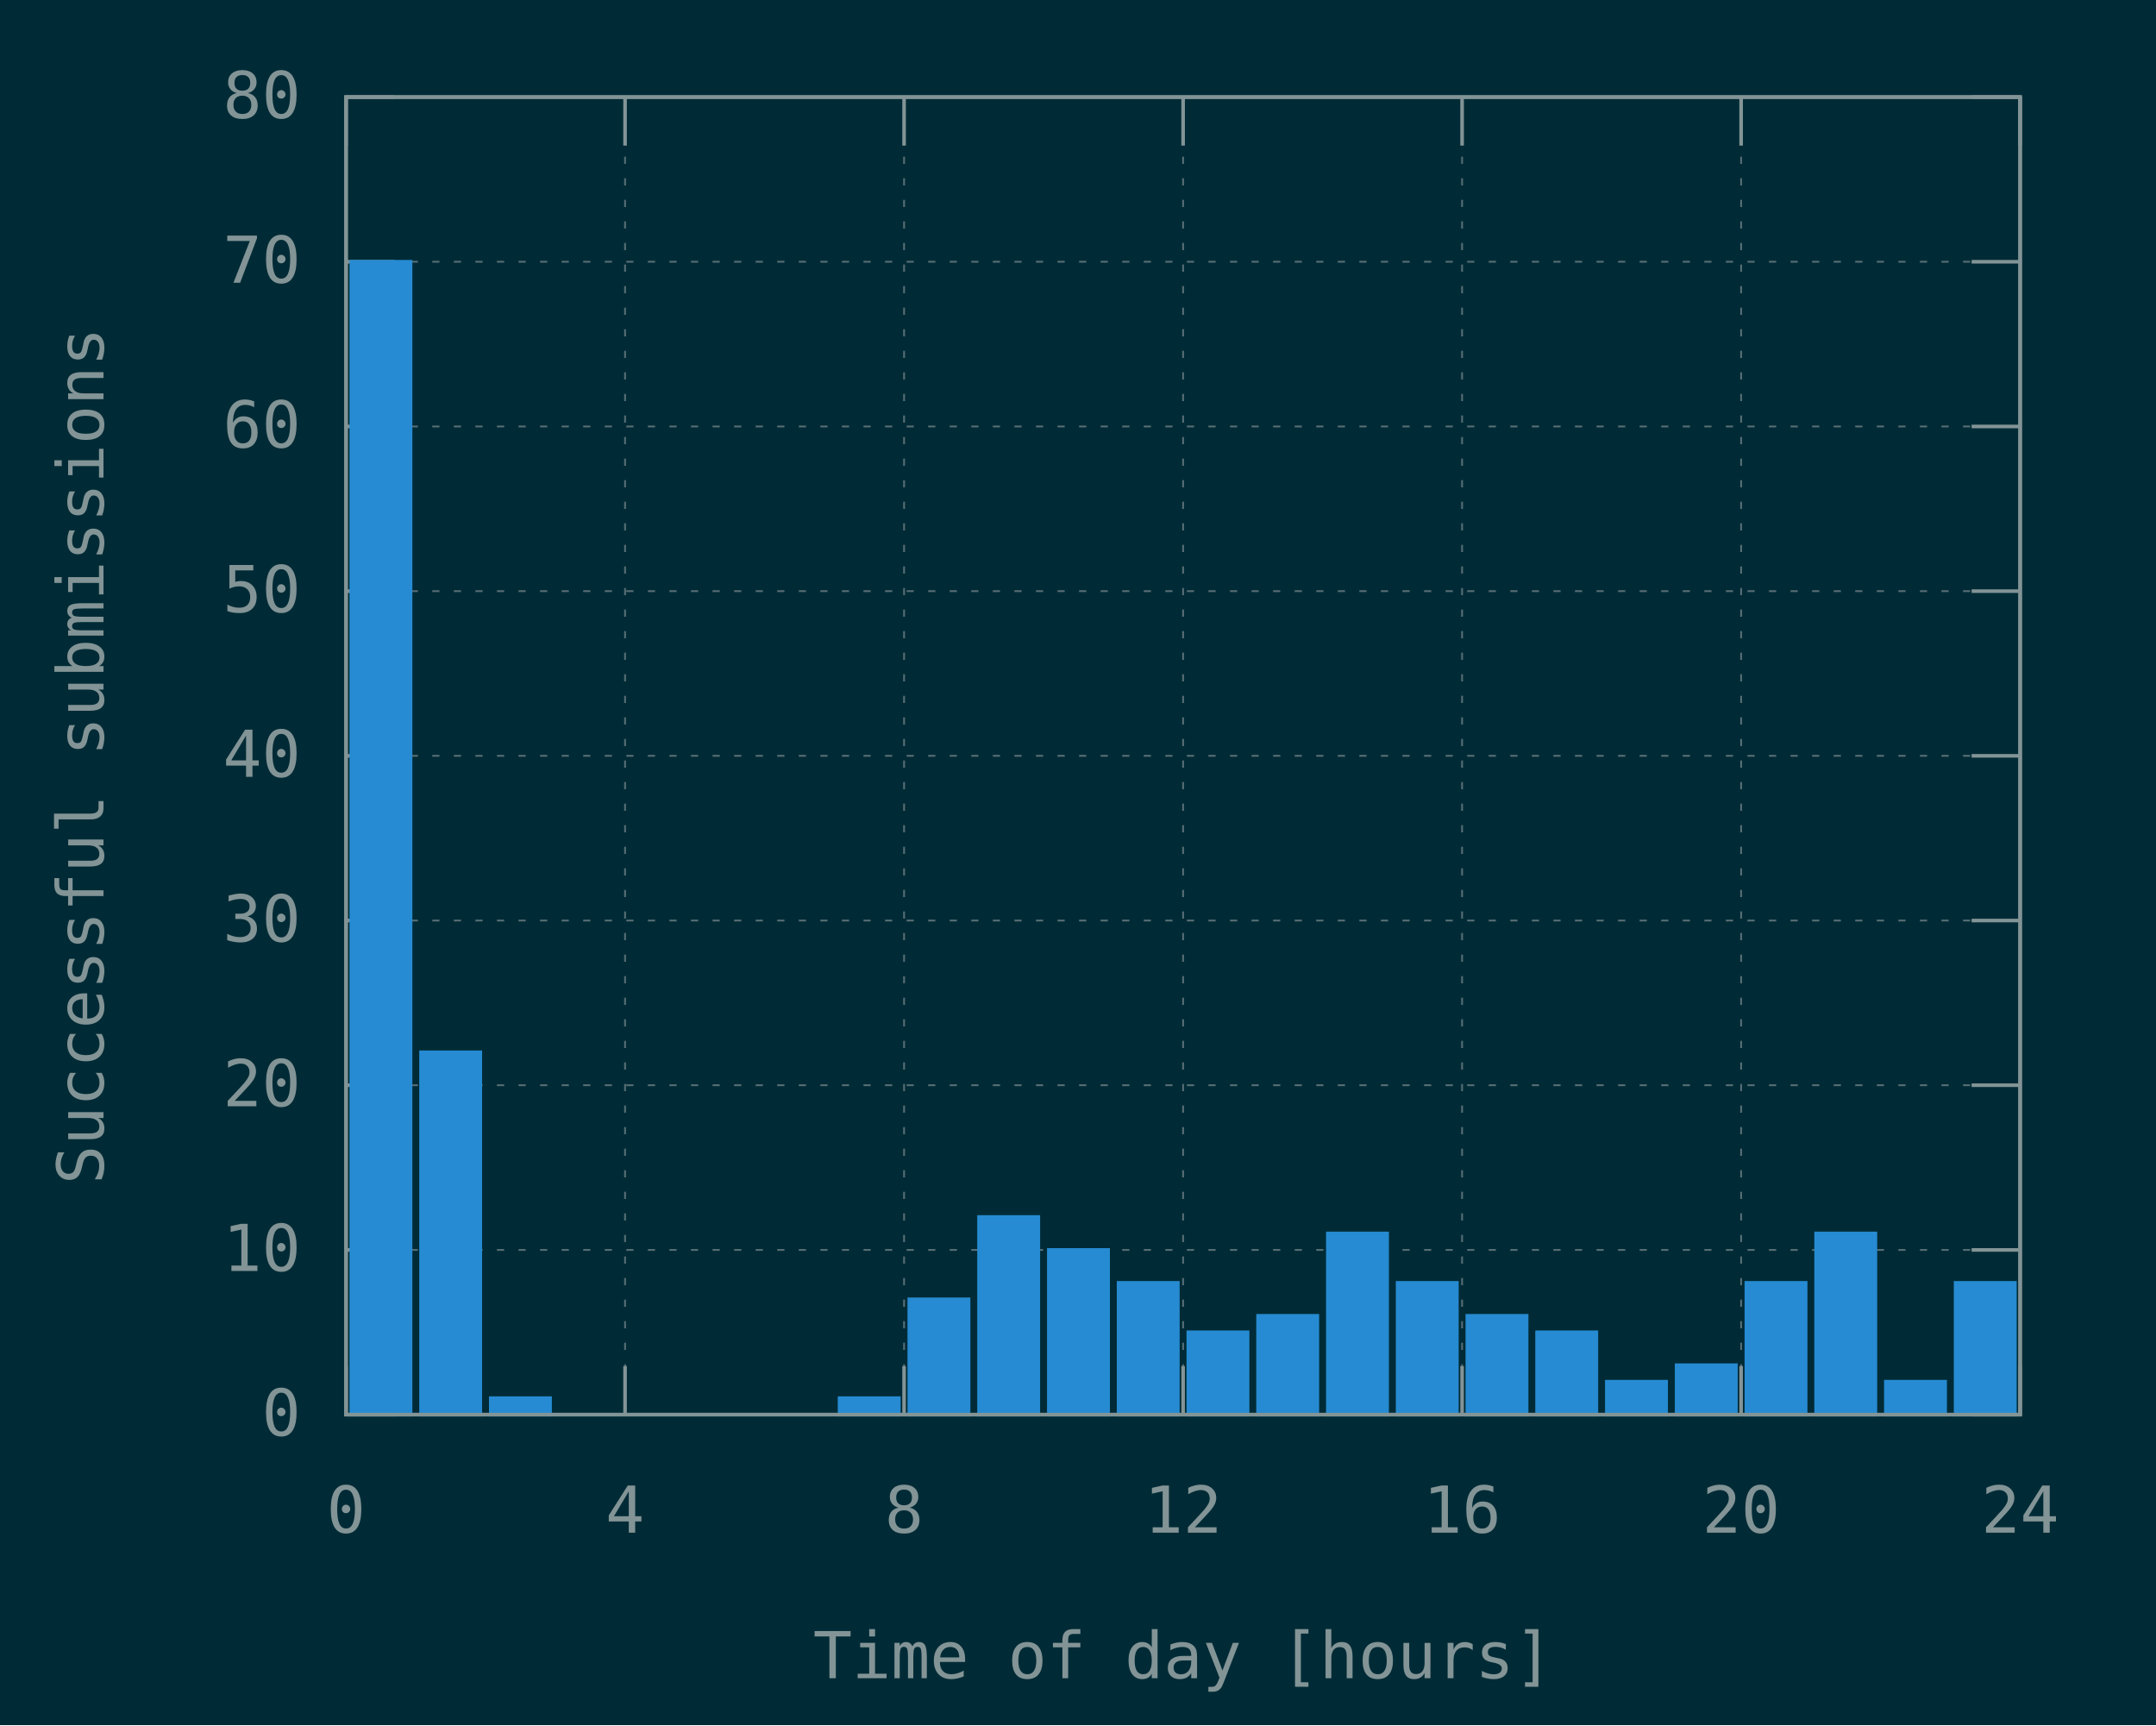
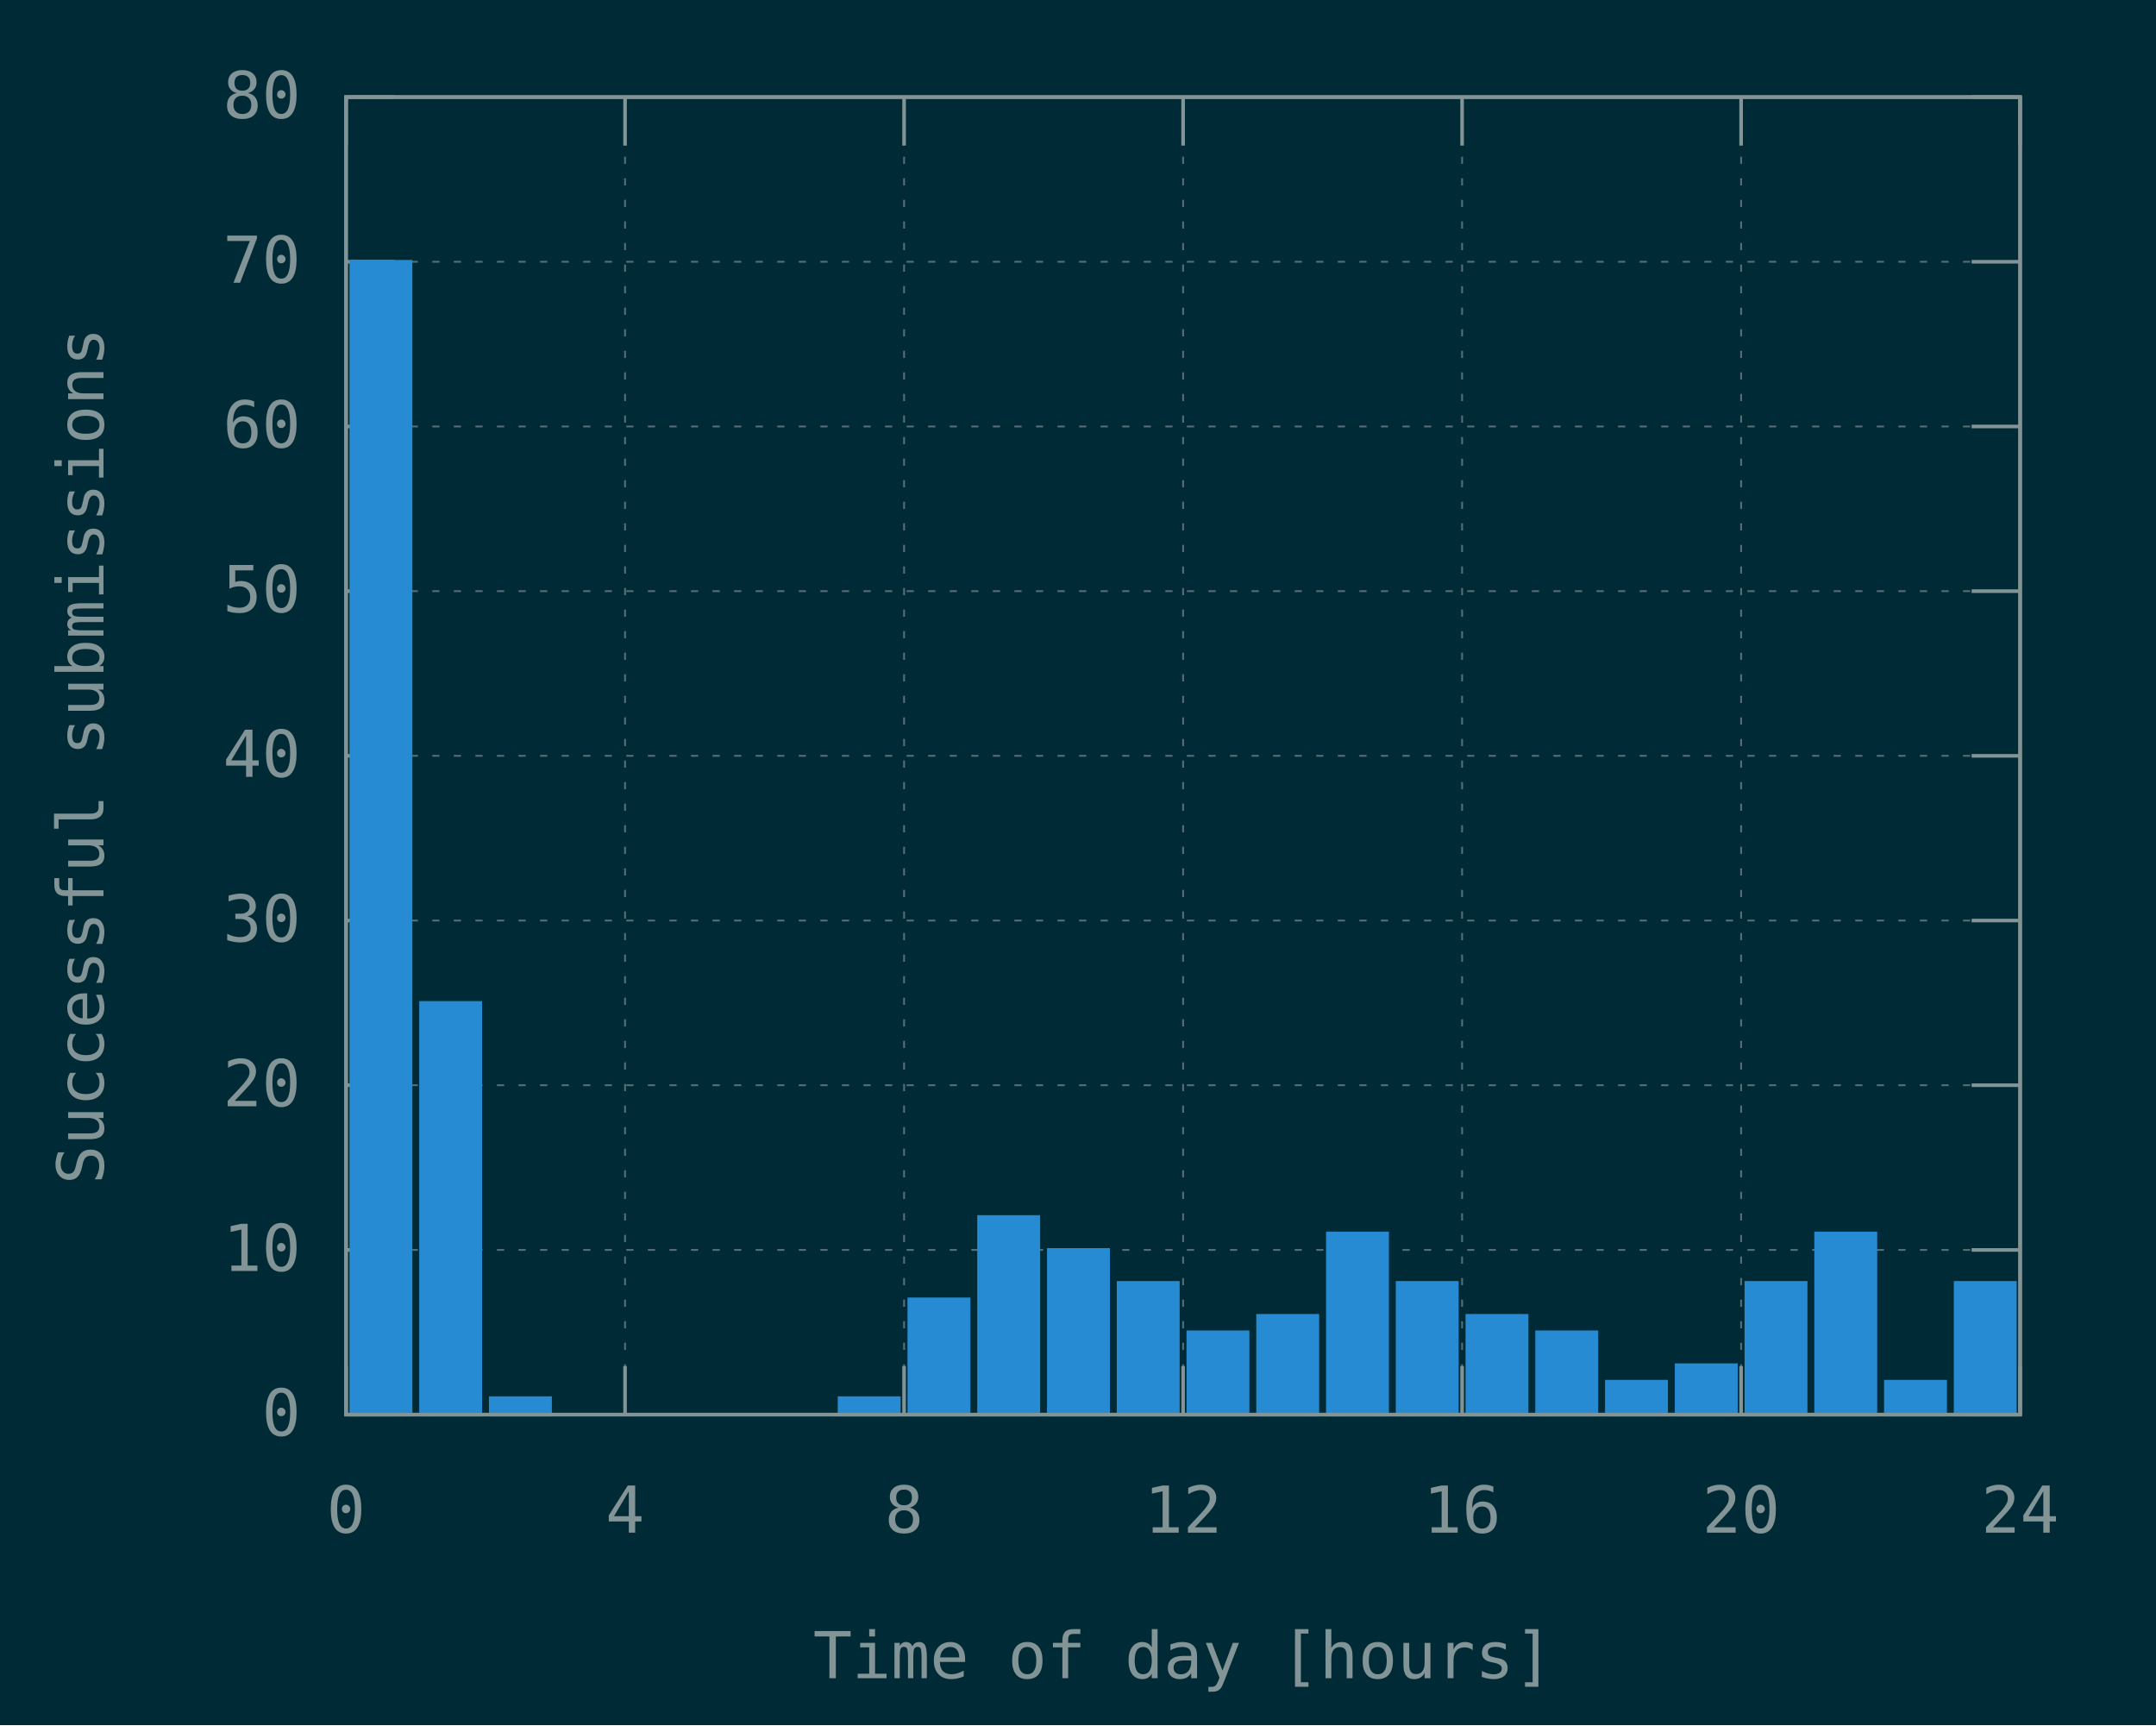
<svg xmlns="http://www.w3.org/2000/svg" xmlns:xlink="http://www.w3.org/1999/xlink" width="600" height="480" viewBox="0 0 600 480">
  <g id="gnuplot_canvas">
    <rect x="0" y="0" width="600" height="480" fill="#002b36" />
    <defs>
      <circle id="gpDot" r="0.5" stroke-width="0.5" stroke="currentColor" />
      <path id="gpPt0" stroke-width="0.148" stroke="currentColor" d="M-1,0 h2 M0,-1 v2" />
      <path id="gpPt1" stroke-width="0.148" stroke="currentColor" d="M-1,-1 L1,1 M1,-1 L-1,1" />
      <path id="gpPt2" stroke-width="0.148" stroke="currentColor" d="M-1,0 L1,0 M0,-1 L0,1 M-1,-1 L1,1 M-1,1 L1,-1" />
      <rect id="gpPt3" stroke-width="0.148" stroke="currentColor" x="-1" y="-1" width="2" height="2" />
      <rect id="gpPt4" stroke-width="0.148" stroke="currentColor" fill="currentColor" x="-1" y="-1" width="2" height="2" />
      <circle id="gpPt5" stroke-width="0.148" stroke="currentColor" cx="0" cy="0" r="1" />
      <use xlink:href="#gpPt5" id="gpPt6" fill="currentColor" stroke="none" />
      <path id="gpPt7" stroke-width="0.148" stroke="currentColor" d="M0,-1.33 L-1.33,0.67 L1.33,0.67 z" />
      <use xlink:href="#gpPt7" id="gpPt8" fill="currentColor" stroke="none" />
      <use xlink:href="#gpPt7" id="gpPt9" stroke="currentColor" transform="rotate(180)" />
      <use xlink:href="#gpPt9" id="gpPt10" fill="currentColor" stroke="none" />
      <use xlink:href="#gpPt3" id="gpPt11" stroke="currentColor" transform="rotate(45)" />
      <use xlink:href="#gpPt11" id="gpPt12" fill="currentColor" stroke="none" />
      <path id="gpPt13" stroke-width="0.148" stroke="currentColor" d="M0,1.330 L1.265,0.411 L0.782,-1.067 L-0.782,-1.076 L-1.265,0.411 z" />
      <use xlink:href="#gpPt13" id="gpPt14" fill="currentColor" stroke="none" />
      <filter id="textbox" filterUnits="objectBoundingBox" x="0" y="0" height="1" width="1">
        <feFlood flood-color="#002B36" flood-opacity="1" result="bgnd" />
        <feComposite in="SourceGraphic" in2="bgnd" operator="atop" />
      </filter>
      <filter id="greybox" filterUnits="objectBoundingBox" x="0" y="0" height="1" width="1">
        <feFlood flood-color="lightgrey" flood-opacity="1" result="grey" />
        <feComposite in="SourceGraphic" in2="grey" operator="atop" />
      </filter>
    </defs>
    <g fill="none" color="#002B36" stroke="currentColor" stroke-width="1.00" stroke-linecap="butt" stroke-linejoin="miter">
</g>
    <g fill="none" color="black" stroke="currentColor" stroke-width="1.00" stroke-linecap="butt" stroke-linejoin="miter">
</g>
    <g fill="none" color="black" stroke="rgb(131, 148, 150)" stroke-width="0.50" stroke-linecap="butt" stroke-linejoin="miter">
</g>
    <g fill="none" color="gray" stroke="currentColor" stroke-width="0.50" stroke-linecap="butt" stroke-linejoin="miter">
      <path stroke="rgb( 88, 110, 117)" stroke-dasharray="2,4" class="gridline" d="M96.30,393.60 L562.19,393.60  " />
    </g>
    <g fill="none" color="gray" stroke="rgb( 88, 110, 117)" stroke-width="1.00" stroke-linecap="butt" stroke-linejoin="miter">
</g>
    <g fill="none" color="black" stroke="currentColor" stroke-width="1.00" stroke-linecap="butt" stroke-linejoin="miter">
      <path stroke="rgb(131, 148, 150)" d="M96.30,393.60 L109.80,393.60 M562.19,393.60 L548.69,393.60  " />
      <g transform="translate(83.70,399.45)" stroke="none" fill="rgb(131,148,150)" font-family="Inconsolata" font-size="18.00" text-anchor="end">
        <text>
          <tspan font-family="Inconsolata"> 0</tspan>
        </text>
      </g>
    </g>
    <g fill="none" color="black" stroke="currentColor" stroke-width="1.00" stroke-linecap="butt" stroke-linejoin="miter">
</g>
    <g fill="none" color="black" stroke="rgb(131, 148, 150)" stroke-width="0.50" stroke-linecap="butt" stroke-linejoin="miter">
</g>
    <g fill="none" color="gray" stroke="currentColor" stroke-width="0.50" stroke-linecap="butt" stroke-linejoin="miter">
      <path stroke="rgb( 88, 110, 117)" stroke-dasharray="2,4" class="gridline" d="M96.30,347.78 L562.19,347.78  " />
    </g>
    <g fill="none" color="gray" stroke="rgb( 88, 110, 117)" stroke-width="1.00" stroke-linecap="butt" stroke-linejoin="miter">
</g>
    <g fill="none" color="black" stroke="currentColor" stroke-width="1.00" stroke-linecap="butt" stroke-linejoin="miter">
      <path stroke="rgb(131, 148, 150)" d="M96.30,347.78 L109.80,347.78 M562.19,347.78 L548.69,347.78  " />
      <g transform="translate(83.70,353.63)" stroke="none" fill="rgb(131,148,150)" font-family="Inconsolata" font-size="18.00" text-anchor="end">
        <text>
          <tspan font-family="Inconsolata"> 10</tspan>
        </text>
      </g>
    </g>
    <g fill="none" color="black" stroke="currentColor" stroke-width="1.00" stroke-linecap="butt" stroke-linejoin="miter">
</g>
    <g fill="none" color="black" stroke="rgb(131, 148, 150)" stroke-width="0.50" stroke-linecap="butt" stroke-linejoin="miter">
</g>
    <g fill="none" color="gray" stroke="currentColor" stroke-width="0.50" stroke-linecap="butt" stroke-linejoin="miter">
      <path stroke="rgb( 88, 110, 117)" stroke-dasharray="2,4" class="gridline" d="M96.30,301.95 L562.19,301.95  " />
    </g>
    <g fill="none" color="gray" stroke="rgb( 88, 110, 117)" stroke-width="1.00" stroke-linecap="butt" stroke-linejoin="miter">
</g>
    <g fill="none" color="black" stroke="currentColor" stroke-width="1.00" stroke-linecap="butt" stroke-linejoin="miter">
      <path stroke="rgb(131, 148, 150)" d="M96.30,301.95 L109.80,301.95 M562.19,301.95 L548.69,301.95  " />
      <g transform="translate(83.70,307.80)" stroke="none" fill="rgb(131,148,150)" font-family="Inconsolata" font-size="18.00" text-anchor="end">
        <text>
          <tspan font-family="Inconsolata"> 20</tspan>
        </text>
      </g>
    </g>
    <g fill="none" color="black" stroke="currentColor" stroke-width="1.00" stroke-linecap="butt" stroke-linejoin="miter">
</g>
    <g fill="none" color="black" stroke="rgb(131, 148, 150)" stroke-width="0.50" stroke-linecap="butt" stroke-linejoin="miter">
</g>
    <g fill="none" color="gray" stroke="currentColor" stroke-width="0.50" stroke-linecap="butt" stroke-linejoin="miter">
      <path stroke="rgb( 88, 110, 117)" stroke-dasharray="2,4" class="gridline" d="M96.30,256.13 L562.19,256.13  " />
    </g>
    <g fill="none" color="gray" stroke="rgb( 88, 110, 117)" stroke-width="1.00" stroke-linecap="butt" stroke-linejoin="miter">
</g>
    <g fill="none" color="black" stroke="currentColor" stroke-width="1.00" stroke-linecap="butt" stroke-linejoin="miter">
      <path stroke="rgb(131, 148, 150)" d="M96.30,256.13 L109.80,256.13 M562.19,256.13 L548.69,256.13  " />
      <g transform="translate(83.70,261.98)" stroke="none" fill="rgb(131,148,150)" font-family="Inconsolata" font-size="18.00" text-anchor="end">
        <text>
          <tspan font-family="Inconsolata"> 30</tspan>
        </text>
      </g>
    </g>
    <g fill="none" color="black" stroke="currentColor" stroke-width="1.00" stroke-linecap="butt" stroke-linejoin="miter">
</g>
    <g fill="none" color="black" stroke="rgb(131, 148, 150)" stroke-width="0.50" stroke-linecap="butt" stroke-linejoin="miter">
</g>
    <g fill="none" color="gray" stroke="currentColor" stroke-width="0.50" stroke-linecap="butt" stroke-linejoin="miter">
      <path stroke="rgb( 88, 110, 117)" stroke-dasharray="2,4" class="gridline" d="M96.30,210.30 L562.19,210.30  " />
    </g>
    <g fill="none" color="gray" stroke="rgb( 88, 110, 117)" stroke-width="1.00" stroke-linecap="butt" stroke-linejoin="miter">
</g>
    <g fill="none" color="black" stroke="currentColor" stroke-width="1.00" stroke-linecap="butt" stroke-linejoin="miter">
      <path stroke="rgb(131, 148, 150)" d="M96.30,210.30 L109.80,210.30 M562.19,210.30 L548.69,210.30  " />
      <g transform="translate(83.70,216.15)" stroke="none" fill="rgb(131,148,150)" font-family="Inconsolata" font-size="18.00" text-anchor="end">
        <text>
          <tspan font-family="Inconsolata"> 40</tspan>
        </text>
      </g>
    </g>
    <g fill="none" color="black" stroke="currentColor" stroke-width="1.00" stroke-linecap="butt" stroke-linejoin="miter">
</g>
    <g fill="none" color="black" stroke="rgb(131, 148, 150)" stroke-width="0.50" stroke-linecap="butt" stroke-linejoin="miter">
</g>
    <g fill="none" color="gray" stroke="currentColor" stroke-width="0.50" stroke-linecap="butt" stroke-linejoin="miter">
      <path stroke="rgb( 88, 110, 117)" stroke-dasharray="2,4" class="gridline" d="M96.30,164.48 L562.19,164.48  " />
    </g>
    <g fill="none" color="gray" stroke="rgb( 88, 110, 117)" stroke-width="1.00" stroke-linecap="butt" stroke-linejoin="miter">
</g>
    <g fill="none" color="black" stroke="currentColor" stroke-width="1.00" stroke-linecap="butt" stroke-linejoin="miter">
      <path stroke="rgb(131, 148, 150)" d="M96.30,164.48 L109.80,164.48 M562.19,164.48 L548.69,164.48  " />
      <g transform="translate(83.70,170.33)" stroke="none" fill="rgb(131,148,150)" font-family="Inconsolata" font-size="18.00" text-anchor="end">
        <text>
          <tspan font-family="Inconsolata"> 50</tspan>
        </text>
      </g>
    </g>
    <g fill="none" color="black" stroke="currentColor" stroke-width="1.00" stroke-linecap="butt" stroke-linejoin="miter">
</g>
    <g fill="none" color="black" stroke="rgb(131, 148, 150)" stroke-width="0.50" stroke-linecap="butt" stroke-linejoin="miter">
</g>
    <g fill="none" color="gray" stroke="currentColor" stroke-width="0.50" stroke-linecap="butt" stroke-linejoin="miter">
      <path stroke="rgb( 88, 110, 117)" stroke-dasharray="2,4" class="gridline" d="M96.30,118.66 L562.19,118.66  " />
    </g>
    <g fill="none" color="gray" stroke="rgb( 88, 110, 117)" stroke-width="1.00" stroke-linecap="butt" stroke-linejoin="miter">
</g>
    <g fill="none" color="black" stroke="currentColor" stroke-width="1.00" stroke-linecap="butt" stroke-linejoin="miter">
      <path stroke="rgb(131, 148, 150)" d="M96.30,118.66 L109.80,118.66 M562.19,118.66 L548.69,118.66  " />
      <g transform="translate(83.70,124.51)" stroke="none" fill="rgb(131,148,150)" font-family="Inconsolata" font-size="18.00" text-anchor="end">
        <text>
          <tspan font-family="Inconsolata"> 60</tspan>
        </text>
      </g>
    </g>
    <g fill="none" color="black" stroke="currentColor" stroke-width="1.00" stroke-linecap="butt" stroke-linejoin="miter">
</g>
    <g fill="none" color="black" stroke="rgb(131, 148, 150)" stroke-width="0.50" stroke-linecap="butt" stroke-linejoin="miter">
</g>
    <g fill="none" color="gray" stroke="currentColor" stroke-width="0.50" stroke-linecap="butt" stroke-linejoin="miter">
      <path stroke="rgb( 88, 110, 117)" stroke-dasharray="2,4" class="gridline" d="M96.30,72.83 L562.19,72.83  " />
    </g>
    <g fill="none" color="gray" stroke="rgb( 88, 110, 117)" stroke-width="1.00" stroke-linecap="butt" stroke-linejoin="miter">
</g>
    <g fill="none" color="black" stroke="currentColor" stroke-width="1.00" stroke-linecap="butt" stroke-linejoin="miter">
      <path stroke="rgb(131, 148, 150)" d="M96.30,72.83 L109.80,72.83 M562.19,72.83 L548.69,72.83  " />
      <g transform="translate(83.70,78.68)" stroke="none" fill="rgb(131,148,150)" font-family="Inconsolata" font-size="18.00" text-anchor="end">
        <text>
          <tspan font-family="Inconsolata"> 70</tspan>
        </text>
      </g>
    </g>
    <g fill="none" color="black" stroke="currentColor" stroke-width="1.00" stroke-linecap="butt" stroke-linejoin="miter">
</g>
    <g fill="none" color="black" stroke="rgb(131, 148, 150)" stroke-width="0.50" stroke-linecap="butt" stroke-linejoin="miter">
</g>
    <g fill="none" color="gray" stroke="currentColor" stroke-width="0.50" stroke-linecap="butt" stroke-linejoin="miter">
      <path stroke="rgb( 88, 110, 117)" stroke-dasharray="2,4" class="gridline" d="M96.30,27.01 L562.19,27.01  " />
    </g>
    <g fill="none" color="gray" stroke="rgb( 88, 110, 117)" stroke-width="1.00" stroke-linecap="butt" stroke-linejoin="miter">
</g>
    <g fill="none" color="black" stroke="currentColor" stroke-width="1.00" stroke-linecap="butt" stroke-linejoin="miter">
      <path stroke="rgb(131, 148, 150)" d="M96.30,27.01 L109.80,27.01 M562.19,27.01 L548.69,27.01  " />
      <g transform="translate(83.70,32.86)" stroke="none" fill="rgb(131,148,150)" font-family="Inconsolata" font-size="18.00" text-anchor="end">
        <text>
          <tspan font-family="Inconsolata"> 80</tspan>
        </text>
      </g>
    </g>
    <g fill="none" color="black" stroke="currentColor" stroke-width="1.00" stroke-linecap="butt" stroke-linejoin="miter">
</g>
    <g fill="none" color="black" stroke="rgb(131, 148, 150)" stroke-width="0.50" stroke-linecap="butt" stroke-linejoin="miter">
</g>
    <g fill="none" color="gray" stroke="currentColor" stroke-width="0.50" stroke-linecap="butt" stroke-linejoin="miter">
      <path stroke="rgb( 88, 110, 117)" stroke-dasharray="2,4" class="gridline" d="M96.30,393.60 L96.30,27.01  " />
    </g>
    <g fill="none" color="gray" stroke="rgb( 88, 110, 117)" stroke-width="1.00" stroke-linecap="butt" stroke-linejoin="miter">
</g>
    <g fill="none" color="black" stroke="currentColor" stroke-width="1.00" stroke-linecap="butt" stroke-linejoin="miter">
      <path stroke="rgb(131, 148, 150)" d="M96.30,393.60 L96.30,380.10 M96.30,27.01 L96.30,40.51  " />
      <g transform="translate(96.30,426.45)" stroke="none" fill="rgb(131,148,150)" font-family="Inconsolata" font-size="18.00" text-anchor="middle">
        <text>
          <tspan font-family="Inconsolata"> 0</tspan>
        </text>
      </g>
    </g>
    <g fill="none" color="black" stroke="currentColor" stroke-width="1.00" stroke-linecap="butt" stroke-linejoin="miter">
</g>
    <g fill="none" color="black" stroke="rgb(131, 148, 150)" stroke-width="0.50" stroke-linecap="butt" stroke-linejoin="miter">
</g>
    <g fill="none" color="gray" stroke="currentColor" stroke-width="0.50" stroke-linecap="butt" stroke-linejoin="miter">
      <path stroke="rgb( 88, 110, 117)" stroke-dasharray="2,4" class="gridline" d="M173.95,393.60 L173.95,27.01  " />
    </g>
    <g fill="none" color="gray" stroke="rgb( 88, 110, 117)" stroke-width="1.00" stroke-linecap="butt" stroke-linejoin="miter">
</g>
    <g fill="none" color="black" stroke="currentColor" stroke-width="1.00" stroke-linecap="butt" stroke-linejoin="miter">
      <path stroke="rgb(131, 148, 150)" d="M173.95,393.60 L173.95,380.10 M173.95,27.01 L173.95,40.51  " />
      <g transform="translate(173.95,426.45)" stroke="none" fill="rgb(131,148,150)" font-family="Inconsolata" font-size="18.00" text-anchor="middle">
        <text>
          <tspan font-family="Inconsolata"> 4</tspan>
        </text>
      </g>
    </g>
    <g fill="none" color="black" stroke="currentColor" stroke-width="1.00" stroke-linecap="butt" stroke-linejoin="miter">
</g>
    <g fill="none" color="black" stroke="rgb(131, 148, 150)" stroke-width="0.50" stroke-linecap="butt" stroke-linejoin="miter">
</g>
    <g fill="none" color="gray" stroke="currentColor" stroke-width="0.50" stroke-linecap="butt" stroke-linejoin="miter">
      <path stroke="rgb( 88, 110, 117)" stroke-dasharray="2,4" class="gridline" d="M251.60,393.60 L251.60,27.01  " />
    </g>
    <g fill="none" color="gray" stroke="rgb( 88, 110, 117)" stroke-width="1.00" stroke-linecap="butt" stroke-linejoin="miter">
</g>
    <g fill="none" color="black" stroke="currentColor" stroke-width="1.00" stroke-linecap="butt" stroke-linejoin="miter">
      <path stroke="rgb(131, 148, 150)" d="M251.60,393.60 L251.60,380.10 M251.60,27.01 L251.60,40.51  " />
      <g transform="translate(251.60,426.45)" stroke="none" fill="rgb(131,148,150)" font-family="Inconsolata" font-size="18.00" text-anchor="middle">
        <text>
          <tspan font-family="Inconsolata"> 8</tspan>
        </text>
      </g>
    </g>
    <g fill="none" color="black" stroke="currentColor" stroke-width="1.00" stroke-linecap="butt" stroke-linejoin="miter">
</g>
    <g fill="none" color="black" stroke="rgb(131, 148, 150)" stroke-width="0.50" stroke-linecap="butt" stroke-linejoin="miter">
</g>
    <g fill="none" color="gray" stroke="currentColor" stroke-width="0.50" stroke-linecap="butt" stroke-linejoin="miter">
      <path stroke="rgb( 88, 110, 117)" stroke-dasharray="2,4" class="gridline" d="M329.25,393.60 L329.25,27.01  " />
    </g>
    <g fill="none" color="gray" stroke="rgb( 88, 110, 117)" stroke-width="1.00" stroke-linecap="butt" stroke-linejoin="miter">
</g>
    <g fill="none" color="black" stroke="currentColor" stroke-width="1.00" stroke-linecap="butt" stroke-linejoin="miter">
      <path stroke="rgb(131, 148, 150)" d="M329.25,393.60 L329.25,380.10 M329.25,27.01 L329.25,40.51  " />
      <g transform="translate(329.25,426.45)" stroke="none" fill="rgb(131,148,150)" font-family="Inconsolata" font-size="18.00" text-anchor="middle">
        <text>
          <tspan font-family="Inconsolata"> 12</tspan>
        </text>
      </g>
    </g>
    <g fill="none" color="black" stroke="currentColor" stroke-width="1.00" stroke-linecap="butt" stroke-linejoin="miter">
</g>
    <g fill="none" color="black" stroke="rgb(131, 148, 150)" stroke-width="0.50" stroke-linecap="butt" stroke-linejoin="miter">
</g>
    <g fill="none" color="gray" stroke="currentColor" stroke-width="0.50" stroke-linecap="butt" stroke-linejoin="miter">
      <path stroke="rgb( 88, 110, 117)" stroke-dasharray="2,4" class="gridline" d="M406.89,393.60 L406.89,27.01  " />
    </g>
    <g fill="none" color="gray" stroke="rgb( 88, 110, 117)" stroke-width="1.00" stroke-linecap="butt" stroke-linejoin="miter">
</g>
    <g fill="none" color="black" stroke="currentColor" stroke-width="1.00" stroke-linecap="butt" stroke-linejoin="miter">
      <path stroke="rgb(131, 148, 150)" d="M406.89,393.60 L406.89,380.10 M406.89,27.01 L406.89,40.51  " />
      <g transform="translate(406.89,426.45)" stroke="none" fill="rgb(131,148,150)" font-family="Inconsolata" font-size="18.00" text-anchor="middle">
        <text>
          <tspan font-family="Inconsolata"> 16</tspan>
        </text>
      </g>
    </g>
    <g fill="none" color="black" stroke="currentColor" stroke-width="1.00" stroke-linecap="butt" stroke-linejoin="miter">
</g>
    <g fill="none" color="black" stroke="rgb(131, 148, 150)" stroke-width="0.50" stroke-linecap="butt" stroke-linejoin="miter">
</g>
    <g fill="none" color="gray" stroke="currentColor" stroke-width="0.50" stroke-linecap="butt" stroke-linejoin="miter">
      <path stroke="rgb( 88, 110, 117)" stroke-dasharray="2,4" class="gridline" d="M484.54,393.60 L484.54,40.51 L484.54,27.01  " />
    </g>
    <g fill="none" color="gray" stroke="rgb( 88, 110, 117)" stroke-width="1.00" stroke-linecap="butt" stroke-linejoin="miter">
</g>
    <g fill="none" color="black" stroke="currentColor" stroke-width="1.00" stroke-linecap="butt" stroke-linejoin="miter">
      <path stroke="rgb(131, 148, 150)" d="M484.54,393.60 L484.54,380.10 M484.54,27.01 L484.54,40.51  " />
      <g transform="translate(484.54,426.45)" stroke="none" fill="rgb(131,148,150)" font-family="Inconsolata" font-size="18.00" text-anchor="middle">
        <text>
          <tspan font-family="Inconsolata"> 20</tspan>
        </text>
      </g>
    </g>
    <g fill="none" color="black" stroke="currentColor" stroke-width="1.00" stroke-linecap="butt" stroke-linejoin="miter">
</g>
    <g fill="none" color="black" stroke="rgb(131, 148, 150)" stroke-width="0.50" stroke-linecap="butt" stroke-linejoin="miter">
</g>
    <g fill="none" color="gray" stroke="currentColor" stroke-width="0.50" stroke-linecap="butt" stroke-linejoin="miter">
      <path stroke="rgb( 88, 110, 117)" stroke-dasharray="2,4" class="gridline" d="M562.19,393.60 L562.19,27.01  " />
    </g>
    <g fill="none" color="gray" stroke="rgb( 88, 110, 117)" stroke-width="1.00" stroke-linecap="butt" stroke-linejoin="miter">
</g>
    <g fill="none" color="black" stroke="currentColor" stroke-width="1.00" stroke-linecap="butt" stroke-linejoin="miter">
      <path stroke="rgb(131, 148, 150)" d="M562.19,393.60 L562.19,380.10 M562.19,27.01 L562.19,40.51  " />
      <g transform="translate(562.19,426.45)" stroke="none" fill="rgb(131,148,150)" font-family="Inconsolata" font-size="18.00" text-anchor="middle">
        <text>
          <tspan font-family="Inconsolata"> 24</tspan>
        </text>
      </g>
    </g>
    <g fill="none" color="black" stroke="currentColor" stroke-width="1.00" stroke-linecap="butt" stroke-linejoin="miter">
</g>
    <g fill="none" color="black" stroke="currentColor" stroke-width="1.00" stroke-linecap="butt" stroke-linejoin="miter">
      <path stroke="rgb(131, 148, 150)" d="M96.30,27.01 L96.30,393.60 L562.19,393.60 L562.19,27.01 L96.30,27.01 Z  " />
    </g>
    <g fill="none" color="black" stroke="currentColor" stroke-width="1.00" stroke-linecap="butt" stroke-linejoin="miter">
      <g transform="translate(28.80,210.31) rotate(270)" stroke="none" fill="rgb(131,148,150)" font-family="Inconsolata" font-size="18.00" text-anchor="middle">
        <text>
          <tspan font-family="Inconsolata">Successful submissions</tspan>
        </text>
      </g>
    </g>
    <g fill="none" color="black" stroke="currentColor" stroke-width="1.00" stroke-linecap="butt" stroke-linejoin="miter">
      <g transform="translate(329.24,466.95)" stroke="none" fill="rgb(131,148,150)" font-family="Inconsolata" font-size="18.00" text-anchor="middle">
        <text>
          <tspan font-family="Inconsolata">Time of day [hours]</tspan>
        </text>
      </g>
    </g>
    <g fill="none" color="black" stroke="currentColor" stroke-width="1.00" stroke-linecap="butt" stroke-linejoin="miter">
</g>
    <g id="gnuplot_plot_1">
      <g fill="none" color="black" stroke="currentColor" stroke-width="1.00" stroke-linecap="butt" stroke-linejoin="miter">
        <g stroke="none" shape-rendering="crispEdges">
          <polygon fill="rgb( 38, 139, 210)" points="97.76,393.60 114.27,393.60 114.27,72.82 97.76,72.82 " />
        </g>
        <path stroke="rgb( 38, 139, 210)" d="M97.76,393.60 L97.76,72.83 L114.26,72.83 L114.26,393.60 L97.76,393.60 Z  " />
        <g stroke="none" shape-rendering="crispEdges">
-           <polygon fill="rgb( 38, 139, 210)" points="117.17,393.60 133.68,393.60 133.68,292.78 117.17,292.78 " />
-         </g>
-         <path stroke="rgb( 38, 139, 210)" d="M117.17,393.60 L117.17,292.79 L133.67,292.79 L133.67,393.60 L117.17,393.60 Z  " />
+           <polygon fill="rgb( 38, 139, 210)" points="117.17,393.60 133.68,393.60 133.68,279.03 117.17,279.03 " />
+         </g>
+         <path stroke="rgb( 38, 139, 210)" d="M117.17,393.60 L117.17,279.04 L133.67,279.04 L133.67,393.60 L117.17,393.60 Z  " />
        <g stroke="none" shape-rendering="crispEdges">
          <polygon fill="rgb( 38, 139, 210)" points="136.58,393.60 153.09,393.60 153.09,389.01 136.58,389.01 " />
        </g>
        <path stroke="rgb( 38, 139, 210)" d="M136.58,393.60 L136.58,389.02 L153.08,389.02 L153.08,393.60 L136.58,393.60 Z  " />
        <g stroke="none" shape-rendering="crispEdges">
          <polygon fill="rgb( 38, 139, 210)" points="233.64,393.60 250.15,393.60 250.15,389.01 233.64,389.01 " />
        </g>
        <path stroke="rgb( 38, 139, 210)" d="M233.64,393.60 L233.64,389.02 L250.14,389.02 L250.14,393.60 L233.64,393.60 Z  " />
        <g stroke="none" shape-rendering="crispEdges">
          <polygon fill="rgb( 38, 139, 210)" points="253.05,393.60 269.56,393.60 269.56,361.51 253.05,361.51 " />
        </g>
        <path stroke="rgb( 38, 139, 210)" d="M253.05,393.60 L253.05,361.52 L269.55,361.52 L269.55,393.60 L253.05,393.60 Z  " />
        <g stroke="none" shape-rendering="crispEdges">
          <polygon fill="rgb( 38, 139, 210)" points="272.46,393.60 288.97,393.60 288.97,338.60 272.46,338.60 " />
        </g>
        <path stroke="rgb( 38, 139, 210)" d="M272.46,393.60 L272.46,338.61 L288.96,338.61 L288.96,393.60 L272.46,393.60 Z  " />
        <g stroke="none" shape-rendering="crispEdges">
          <polygon fill="rgb( 38, 139, 210)" points="291.88,393.60 308.39,393.60 308.39,347.77 291.88,347.77 " />
        </g>
        <path stroke="rgb( 38, 139, 210)" d="M291.88,393.60 L291.88,347.78 L308.38,347.78 L308.38,393.60 L291.88,393.60 Z  " />
        <g stroke="none" shape-rendering="crispEdges">
          <polygon fill="rgb( 38, 139, 210)" points="311.29,393.60 327.80,393.60 327.80,356.93 311.29,356.93 " />
        </g>
        <path stroke="rgb( 38, 139, 210)" d="M311.29,393.60 L311.29,356.94 L327.79,356.94 L327.79,393.60 L311.29,393.60 Z  " />
        <g stroke="none" shape-rendering="crispEdges">
          <polygon fill="rgb( 38, 139, 210)" points="330.70,393.60 347.21,393.60 347.21,370.68 330.70,370.68 " />
        </g>
        <path stroke="rgb( 38, 139, 210)" d="M330.70,393.60 L330.70,370.69 L347.20,370.69 L347.20,393.60 L330.70,393.60 Z  " />
        <g stroke="none" shape-rendering="crispEdges">
          <polygon fill="rgb( 38, 139, 210)" points="350.11,393.60 366.62,393.60 366.62,366.10 350.11,366.10 " />
        </g>
        <path stroke="rgb( 38, 139, 210)" d="M350.11,393.60 L350.11,366.11 L366.61,366.11 L366.61,393.60 L350.11,393.60 Z  " />
        <g stroke="none" shape-rendering="crispEdges">
          <polygon fill="rgb( 38, 139, 210)" points="369.53,393.60 386.04,393.60 386.04,343.18 369.53,343.18 " />
        </g>
        <path stroke="rgb( 38, 139, 210)" d="M369.53,393.60 L369.53,343.19 L386.03,343.19 L386.03,393.60 L369.53,393.60 Z  " />
        <g stroke="none" shape-rendering="crispEdges">
          <polygon fill="rgb( 38, 139, 210)" points="388.94,393.60 405.45,393.60 405.45,356.93 388.94,356.93 " />
        </g>
        <path stroke="rgb( 38, 139, 210)" d="M388.94,393.60 L388.94,356.94 L405.44,356.94 L405.44,393.60 L388.94,393.60 Z  " />
        <g stroke="none" shape-rendering="crispEdges">
          <polygon fill="rgb( 38, 139, 210)" points="408.35,393.60 424.86,393.60 424.86,366.10 408.35,366.10 " />
        </g>
        <path stroke="rgb( 38, 139, 210)" d="M408.35,393.60 L408.35,366.11 L424.85,366.11 L424.85,393.60 L408.35,393.60 Z  " />
        <g stroke="none" shape-rendering="crispEdges">
          <polygon fill="rgb( 38, 139, 210)" points="427.76,393.60 444.27,393.60 444.27,370.68 427.76,370.68 " />
        </g>
        <path stroke="rgb( 38, 139, 210)" d="M427.76,393.60 L427.76,370.69 L444.26,370.69 L444.26,393.60 L427.76,393.60 Z  " />
        <g stroke="none" shape-rendering="crispEdges">
          <polygon fill="rgb( 38, 139, 210)" points="447.17,393.60 463.68,393.60 463.68,384.43 447.17,384.43 " />
        </g>
        <path stroke="rgb( 38, 139, 210)" d="M447.17,393.60 L447.17,384.44 L463.67,384.44 L463.67,393.60 L447.17,393.60 Z  " />
        <g stroke="none" shape-rendering="crispEdges">
          <polygon fill="rgb( 38, 139, 210)" points="466.59,393.60 483.10,393.60 483.10,379.84 466.59,379.84 " />
        </g>
        <path stroke="rgb( 38, 139, 210)" d="M466.59,393.60 L466.59,379.85 L483.09,379.85 L483.09,393.60 L466.59,393.60 Z  " />
        <g stroke="none" shape-rendering="crispEdges">
          <polygon fill="rgb( 38, 139, 210)" points="486.00,393.60 502.51,393.60 502.51,356.93 486.00,356.93 " />
        </g>
        <path stroke="rgb( 38, 139, 210)" d="M486.00,393.60 L486.00,356.94 L502.50,356.94 L502.50,393.60 L486.00,393.60 Z  " />
        <g stroke="none" shape-rendering="crispEdges">
          <polygon fill="rgb( 38, 139, 210)" points="505.41,393.60 521.92,393.60 521.92,343.18 505.41,343.18 " />
        </g>
        <path stroke="rgb( 38, 139, 210)" d="M505.41,393.60 L505.41,343.19 L521.91,343.19 L521.91,393.60 L505.41,393.60 Z  " />
        <g stroke="none" shape-rendering="crispEdges">
          <polygon fill="rgb( 38, 139, 210)" points="524.82,393.60 541.33,393.60 541.33,384.43 524.82,384.43 " />
        </g>
        <path stroke="rgb( 38, 139, 210)" d="M524.82,393.60 L524.82,384.44 L541.32,384.44 L541.32,393.60 L524.82,393.60 Z  " />
        <g stroke="none" shape-rendering="crispEdges">
          <polygon fill="rgb( 38, 139, 210)" points="544.23,393.60 560.74,393.60 560.74,356.93 544.23,356.93 " />
        </g>
        <path stroke="rgb( 38, 139, 210)" d="M544.23,393.60 L544.23,356.94 L560.73,356.94 L560.73,393.60 L544.23,393.60 Z  " />
      </g>
    </g>
    <g fill="none" color="#002B36" stroke="rgb( 38, 139, 210)" stroke-width="2.00" stroke-linecap="butt" stroke-linejoin="miter">
</g>
    <g fill="none" color="black" stroke="currentColor" stroke-width="2.00" stroke-linecap="butt" stroke-linejoin="miter">
</g>
    <g fill="none" color="black" stroke="black" stroke-width="1.00" stroke-linecap="butt" stroke-linejoin="miter">
</g>
    <g fill="none" color="black" stroke="currentColor" stroke-width="1.00" stroke-linecap="butt" stroke-linejoin="miter">
      <path stroke="rgb(131, 148, 150)" d="M96.30,27.01 L96.30,393.60 L562.19,393.60 L562.19,27.01 L96.30,27.01 Z  " />
    </g>
    <g fill="none" color="black" stroke="currentColor" stroke-width="1.00" stroke-linecap="butt" stroke-linejoin="miter">
</g>
  </g>
</svg>
